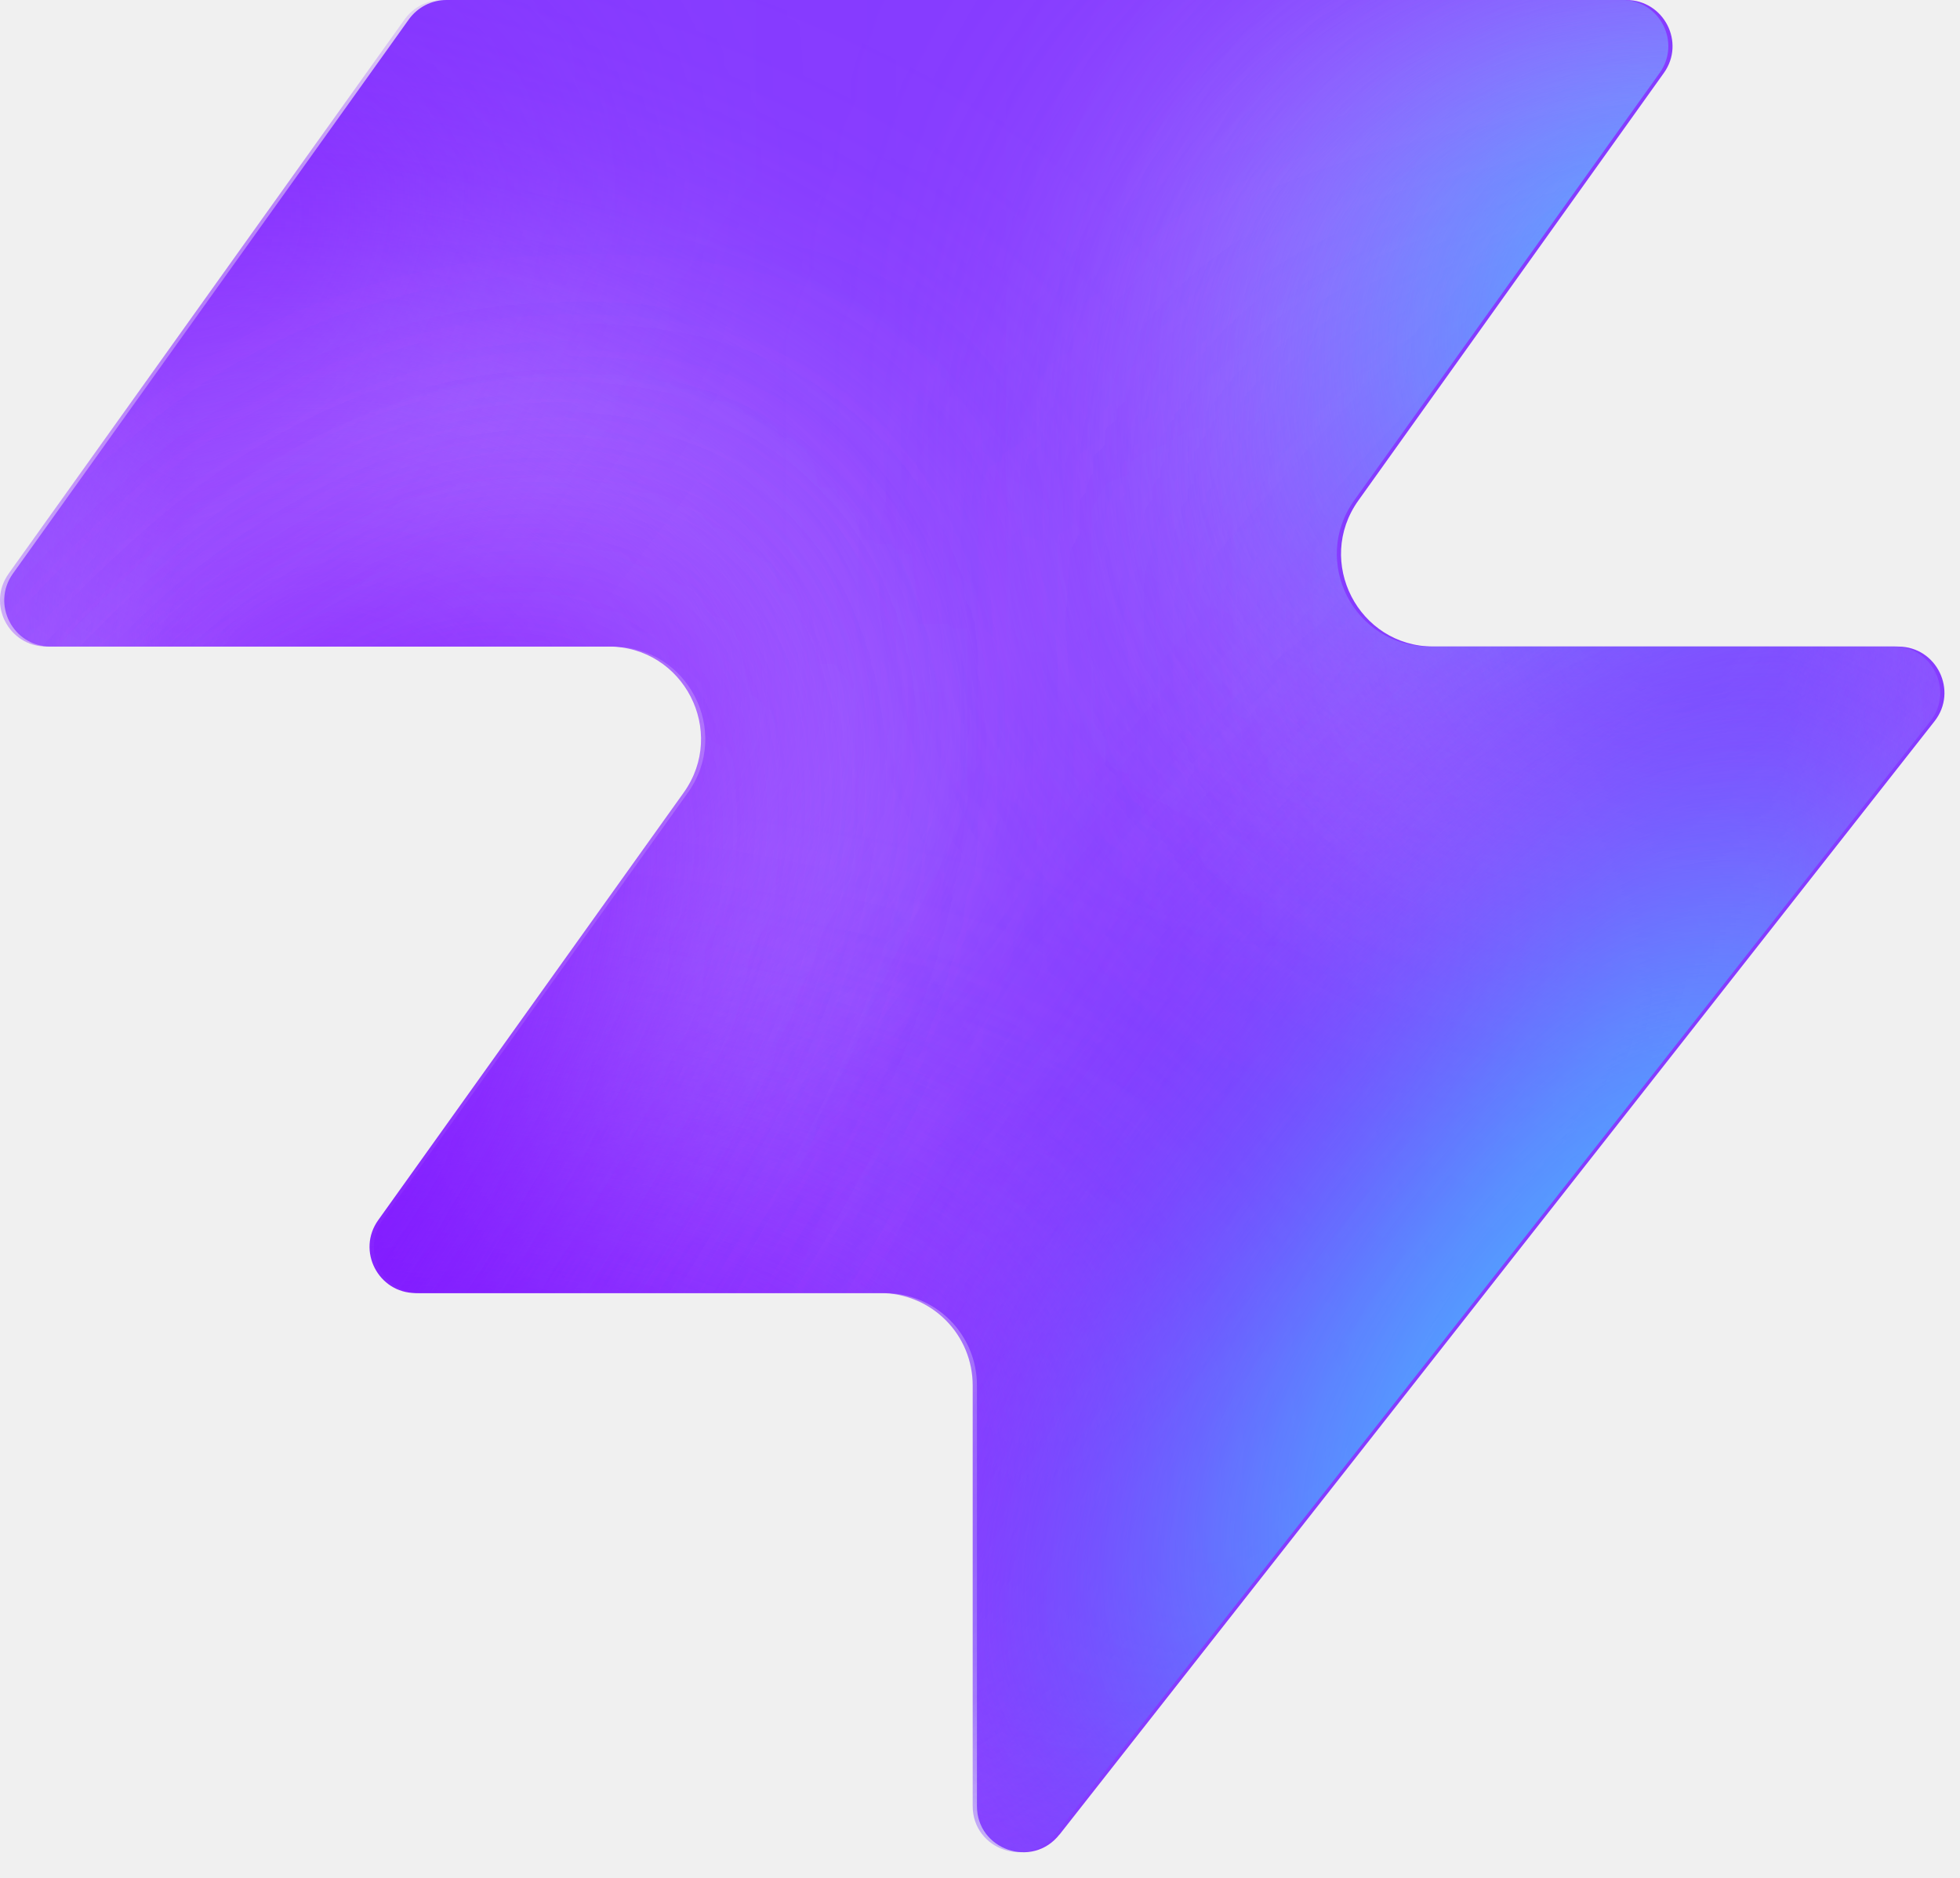
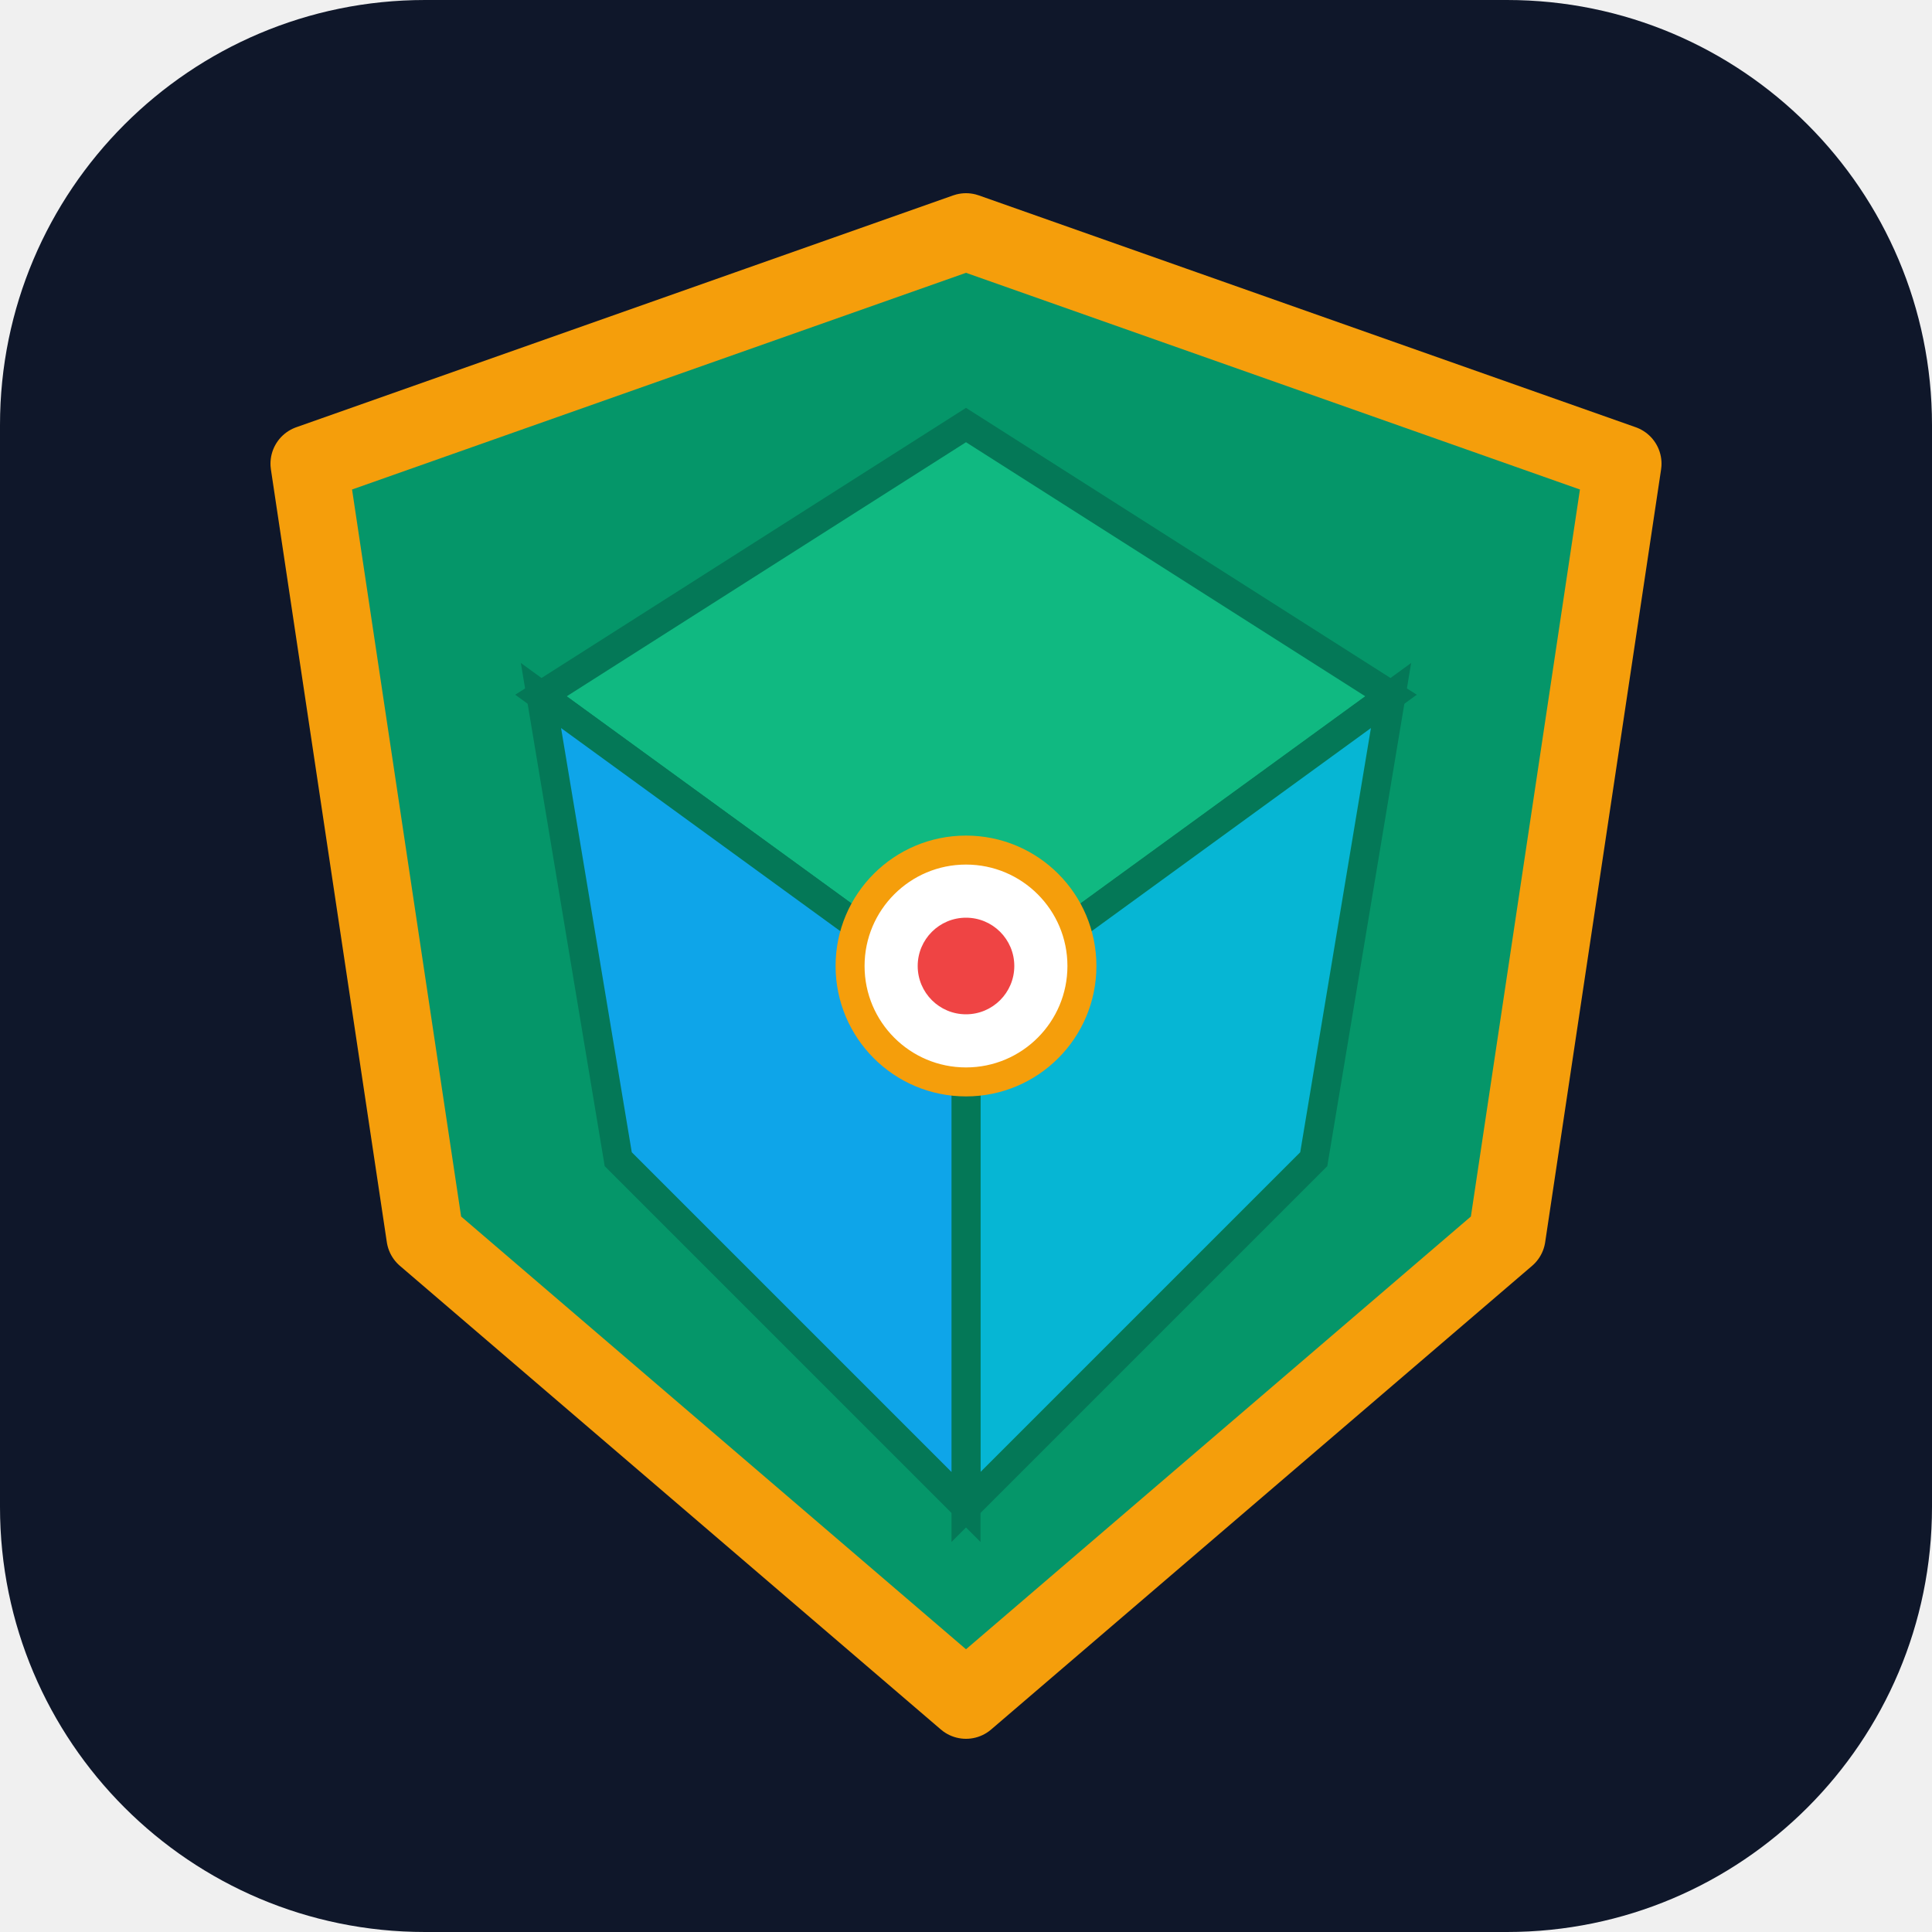
- <svg xmlns="http://www.w3.org/2000/svg" width="48" height="46" fill="none" viewBox="0 0 48 46">
-   <path fill="#863bff" d="M25.946 44.938c-.664.845-2.021.375-2.021-.698V33.937a2.26 2.26 0 0 0-2.262-2.262H10.287c-.92 0-1.456-1.04-.92-1.788l7.48-10.471c1.07-1.497 0-3.578-1.842-3.578H1.237c-.92 0-1.456-1.04-.92-1.788L10.013.474c.214-.297.556-.474.92-.474h28.894c.92 0 1.456 1.04.92 1.788l-7.48 10.471c-1.07 1.498 0 3.579 1.842 3.579h11.377c.943 0 1.473 1.088.89 1.83L25.947 44.94z" style="fill:#863bff;fill:color(display-p3 .525 .23 1);fill-opacity:1" />
-   <mask id="a" width="48" height="46" x="0" y="0" maskUnits="userSpaceOnUse" style="mask-type:alpha">
-     <path fill="#000" d="M25.842 44.938c-.664.844-2.021.375-2.021-.698V33.937a2.26 2.26 0 0 0-2.262-2.262H10.183c-.92 0-1.456-1.04-.92-1.788l7.48-10.471c1.07-1.498 0-3.579-1.842-3.579H1.133c-.92 0-1.456-1.04-.92-1.787L9.91.473c.214-.297.556-.474.92-.474h28.894c.92 0 1.456 1.04.92 1.788l-7.48 10.471c-1.07 1.498 0 3.578 1.842 3.578h11.377c.943 0 1.473 1.088.89 1.832L25.843 44.94z" style="fill:#000;fill-opacity:1" />
-   </mask>
-   <g mask="url(#a)">
-     <g filter="url(#b)">
-       <ellipse cx="5.508" cy="14.704" fill="#ede6ff" rx="5.508" ry="14.704" style="fill:#ede6ff;fill:color(display-p3 .927 .903 1);fill-opacity:1" transform="matrix(.00324 1 1 -.00324 -4.47 31.516)" />
-     </g>
-     <g filter="url(#c)">
-       <ellipse cx="10.399" cy="29.851" fill="#ede6ff" rx="10.399" ry="29.851" style="fill:#ede6ff;fill:color(display-p3 .927 .903 1);fill-opacity:1" transform="matrix(.00324 1 1 -.00324 -39.328 7.883)" />
-     </g>
-     <g filter="url(#d)">
-       <ellipse cx="5.508" cy="30.487" fill="#7e14ff" rx="5.508" ry="30.487" style="fill:#7e14ff;fill:color(display-p3 .492 .077 1);fill-opacity:1" transform="rotate(89.814 -25.913 -14.639)scale(1 -1)" />
-     </g>
-     <g filter="url(#e)">
-       <ellipse cx="5.508" cy="30.599" fill="#7e14ff" rx="5.508" ry="30.599" style="fill:#7e14ff;fill:color(display-p3 .492 .077 1);fill-opacity:1" transform="rotate(89.814 -32.644 -3.334)scale(1 -1)" />
-     </g>
-     <g filter="url(#f)">
-       <ellipse cx="5.508" cy="30.599" fill="#7e14ff" rx="5.508" ry="30.599" style="fill:#7e14ff;fill:color(display-p3 .492 .077 1);fill-opacity:1" transform="matrix(.00324 1 1 -.00324 -34.34 30.47)" />
-     </g>
-     <g filter="url(#g)">
-       <ellipse cx="14.072" cy="22.078" fill="#ede6ff" rx="14.072" ry="22.078" style="fill:#ede6ff;fill:color(display-p3 .927 .903 1);fill-opacity:1" transform="rotate(93.35 24.506 48.493)scale(-1 1)" />
-     </g>
-     <g filter="url(#h)">
-       <ellipse cx="3.47" cy="21.501" fill="#7e14ff" rx="3.47" ry="21.501" style="fill:#7e14ff;fill:color(display-p3 .492 .077 1);fill-opacity:1" transform="rotate(89.009 28.708 47.59)scale(-1 1)" />
-     </g>
-     <g filter="url(#i)">
-       <ellipse cx="3.47" cy="21.501" fill="#7e14ff" rx="3.47" ry="21.501" style="fill:#7e14ff;fill:color(display-p3 .492 .077 1);fill-opacity:1" transform="rotate(89.009 28.708 47.59)scale(-1 1)" />
-     </g>
-     <g filter="url(#j)">
-       <ellipse cx=".387" cy="8.972" fill="#7e14ff" rx="4.407" ry="29.108" style="fill:#7e14ff;fill:color(display-p3 .492 .077 1);fill-opacity:1" transform="rotate(39.51 .387 8.972)" />
-     </g>
-     <g filter="url(#k)">
-       <ellipse cx="47.523" cy="-6.092" fill="#7e14ff" rx="4.407" ry="29.108" style="fill:#7e14ff;fill:color(display-p3 .492 .077 1);fill-opacity:1" transform="rotate(37.892 47.523 -6.092)" />
-     </g>
-     <g filter="url(#l)">
-       <ellipse cx="41.412" cy="6.333" fill="#47bfff" rx="5.971" ry="9.665" style="fill:#47bfff;fill:color(display-p3 .28 .748 1);fill-opacity:1" transform="rotate(37.892 41.412 6.333)" />
-     </g>
-     <g filter="url(#m)">
-       <ellipse cx="-1.879" cy="38.332" fill="#7e14ff" rx="4.407" ry="29.108" style="fill:#7e14ff;fill:color(display-p3 .492 .077 1);fill-opacity:1" transform="rotate(37.892 -1.88 38.332)" />
-     </g>
-     <g filter="url(#n)">
-       <ellipse cx="-1.879" cy="38.332" fill="#7e14ff" rx="4.407" ry="29.108" style="fill:#7e14ff;fill:color(display-p3 .492 .077 1);fill-opacity:1" transform="rotate(37.892 -1.88 38.332)" />
-     </g>
-     <g filter="url(#o)">
-       <ellipse cx="35.651" cy="29.907" fill="#7e14ff" rx="4.407" ry="29.108" style="fill:#7e14ff;fill:color(display-p3 .492 .077 1);fill-opacity:1" transform="rotate(37.892 35.651 29.907)" />
-     </g>
-     <g filter="url(#p)">
-       <ellipse cx="38.418" cy="32.4" fill="#47bfff" rx="5.971" ry="15.297" style="fill:#47bfff;fill:color(display-p3 .28 .748 1);fill-opacity:1" transform="rotate(37.892 38.418 32.4)" />
-     </g>
-   </g>
-   <defs>
-     <filter id="b" width="60.045" height="41.654" x="-19.77" y="16.149" color-interpolation-filters="sRGB" filterUnits="userSpaceOnUse">
-       <feFlood flood-opacity="0" result="BackgroundImageFix" />
-       <feBlend in="SourceGraphic" in2="BackgroundImageFix" result="shape" />
-       <feGaussianBlur result="effect1_foregroundBlur_2002_17158" stdDeviation="7.659" />
-     </filter>
-     <filter id="c" width="90.34" height="51.437" x="-54.613" y="-7.533" color-interpolation-filters="sRGB" filterUnits="userSpaceOnUse">
-       <feFlood flood-opacity="0" result="BackgroundImageFix" />
-       <feBlend in="SourceGraphic" in2="BackgroundImageFix" result="shape" />
-       <feGaussianBlur result="effect1_foregroundBlur_2002_17158" stdDeviation="7.659" />
-     </filter>
-     <filter id="d" width="79.355" height="29.4" x="-49.64" y="2.03" color-interpolation-filters="sRGB" filterUnits="userSpaceOnUse">
-       <feFlood flood-opacity="0" result="BackgroundImageFix" />
-       <feBlend in="SourceGraphic" in2="BackgroundImageFix" result="shape" />
-       <feGaussianBlur result="effect1_foregroundBlur_2002_17158" stdDeviation="4.596" />
-     </filter>
-     <filter id="e" width="79.579" height="29.4" x="-45.045" y="20.029" color-interpolation-filters="sRGB" filterUnits="userSpaceOnUse">
-       <feFlood flood-opacity="0" result="BackgroundImageFix" />
-       <feBlend in="SourceGraphic" in2="BackgroundImageFix" result="shape" />
-       <feGaussianBlur result="effect1_foregroundBlur_2002_17158" stdDeviation="4.596" />
-     </filter>
-     <filter id="f" width="79.579" height="29.4" x="-43.513" y="21.178" color-interpolation-filters="sRGB" filterUnits="userSpaceOnUse">
-       <feFlood flood-opacity="0" result="BackgroundImageFix" />
-       <feBlend in="SourceGraphic" in2="BackgroundImageFix" result="shape" />
-       <feGaussianBlur result="effect1_foregroundBlur_2002_17158" stdDeviation="4.596" />
-     </filter>
-     <filter id="g" width="74.749" height="58.852" x="15.756" y="-17.901" color-interpolation-filters="sRGB" filterUnits="userSpaceOnUse">
-       <feFlood flood-opacity="0" result="BackgroundImageFix" />
-       <feBlend in="SourceGraphic" in2="BackgroundImageFix" result="shape" />
-       <feGaussianBlur result="effect1_foregroundBlur_2002_17158" stdDeviation="7.659" />
-     </filter>
-     <filter id="h" width="61.377" height="25.362" x="23.548" y="2.284" color-interpolation-filters="sRGB" filterUnits="userSpaceOnUse">
-       <feFlood flood-opacity="0" result="BackgroundImageFix" />
-       <feBlend in="SourceGraphic" in2="BackgroundImageFix" result="shape" />
-       <feGaussianBlur result="effect1_foregroundBlur_2002_17158" stdDeviation="4.596" />
-     </filter>
-     <filter id="i" width="61.377" height="25.362" x="23.548" y="2.284" color-interpolation-filters="sRGB" filterUnits="userSpaceOnUse">
-       <feFlood flood-opacity="0" result="BackgroundImageFix" />
-       <feBlend in="SourceGraphic" in2="BackgroundImageFix" result="shape" />
-       <feGaussianBlur result="effect1_foregroundBlur_2002_17158" stdDeviation="4.596" />
-     </filter>
-     <filter id="j" width="56.045" height="63.649" x="-27.636" y="-22.853" color-interpolation-filters="sRGB" filterUnits="userSpaceOnUse">
-       <feFlood flood-opacity="0" result="BackgroundImageFix" />
-       <feBlend in="SourceGraphic" in2="BackgroundImageFix" result="shape" />
-       <feGaussianBlur result="effect1_foregroundBlur_2002_17158" stdDeviation="4.596" />
-     </filter>
-     <filter id="k" width="54.814" height="64.646" x="20.116" y="-38.415" color-interpolation-filters="sRGB" filterUnits="userSpaceOnUse">
-       <feFlood flood-opacity="0" result="BackgroundImageFix" />
-       <feBlend in="SourceGraphic" in2="BackgroundImageFix" result="shape" />
-       <feGaussianBlur result="effect1_foregroundBlur_2002_17158" stdDeviation="4.596" />
-     </filter>
-     <filter id="l" width="33.541" height="35.313" x="24.641" y="-11.323" color-interpolation-filters="sRGB" filterUnits="userSpaceOnUse">
-       <feFlood flood-opacity="0" result="BackgroundImageFix" />
-       <feBlend in="SourceGraphic" in2="BackgroundImageFix" result="shape" />
-       <feGaussianBlur result="effect1_foregroundBlur_2002_17158" stdDeviation="4.596" />
-     </filter>
-     <filter id="m" width="54.814" height="64.646" x="-29.286" y="6.009" color-interpolation-filters="sRGB" filterUnits="userSpaceOnUse">
-       <feFlood flood-opacity="0" result="BackgroundImageFix" />
-       <feBlend in="SourceGraphic" in2="BackgroundImageFix" result="shape" />
-       <feGaussianBlur result="effect1_foregroundBlur_2002_17158" stdDeviation="4.596" />
-     </filter>
-     <filter id="n" width="54.814" height="64.646" x="-29.286" y="6.009" color-interpolation-filters="sRGB" filterUnits="userSpaceOnUse">
-       <feFlood flood-opacity="0" result="BackgroundImageFix" />
-       <feBlend in="SourceGraphic" in2="BackgroundImageFix" result="shape" />
-       <feGaussianBlur result="effect1_foregroundBlur_2002_17158" stdDeviation="4.596" />
-     </filter>
-     <filter id="o" width="54.814" height="64.646" x="8.244" y="-2.416" color-interpolation-filters="sRGB" filterUnits="userSpaceOnUse">
-       <feFlood flood-opacity="0" result="BackgroundImageFix" />
-       <feBlend in="SourceGraphic" in2="BackgroundImageFix" result="shape" />
-       <feGaussianBlur result="effect1_foregroundBlur_2002_17158" stdDeviation="4.596" />
-     </filter>
-     <filter id="p" width="39.409" height="43.623" x="18.713" y="10.588" color-interpolation-filters="sRGB" filterUnits="userSpaceOnUse">
-       <feFlood flood-opacity="0" result="BackgroundImageFix" />
-       <feBlend in="SourceGraphic" in2="BackgroundImageFix" result="shape" />
-       <feGaussianBlur result="effect1_foregroundBlur_2002_17158" stdDeviation="4.596" />
-     </filter>
-   </defs>
+ <svg xmlns="http://www.w3.org/2000/svg" viewBox="0 0 100 100" width="100" height="100">
+   <rect width="100" height="100" rx="22" fill="#0F172A" />
+   <path d="M50 12 L84 24 L78 64 L50 88 L22 64 L16 24 Z" fill="#059669" stroke="#F59E0B" stroke-width="4" stroke-linejoin="round" />
+   <polygon points="50,22 72,36 50,52 28,36" fill="#10B981" stroke="#047857" stroke-width="1.5" />
+   <polygon points="50,52 72,36 68,60 50,78" fill="#06B6D4" stroke="#047857" stroke-width="1.5" />
+   <polygon points="50,52 28,36 32,60 50,78" fill="#0EA5E9" stroke="#047857" stroke-width="1.5" />
+   <circle cx="50" cy="50" r="6" fill="#FFFFFF" stroke="#F59E0B" stroke-width="1.5" />
+   <circle cx="50" cy="50" r="2.5" fill="#EF4444" />
</svg>
